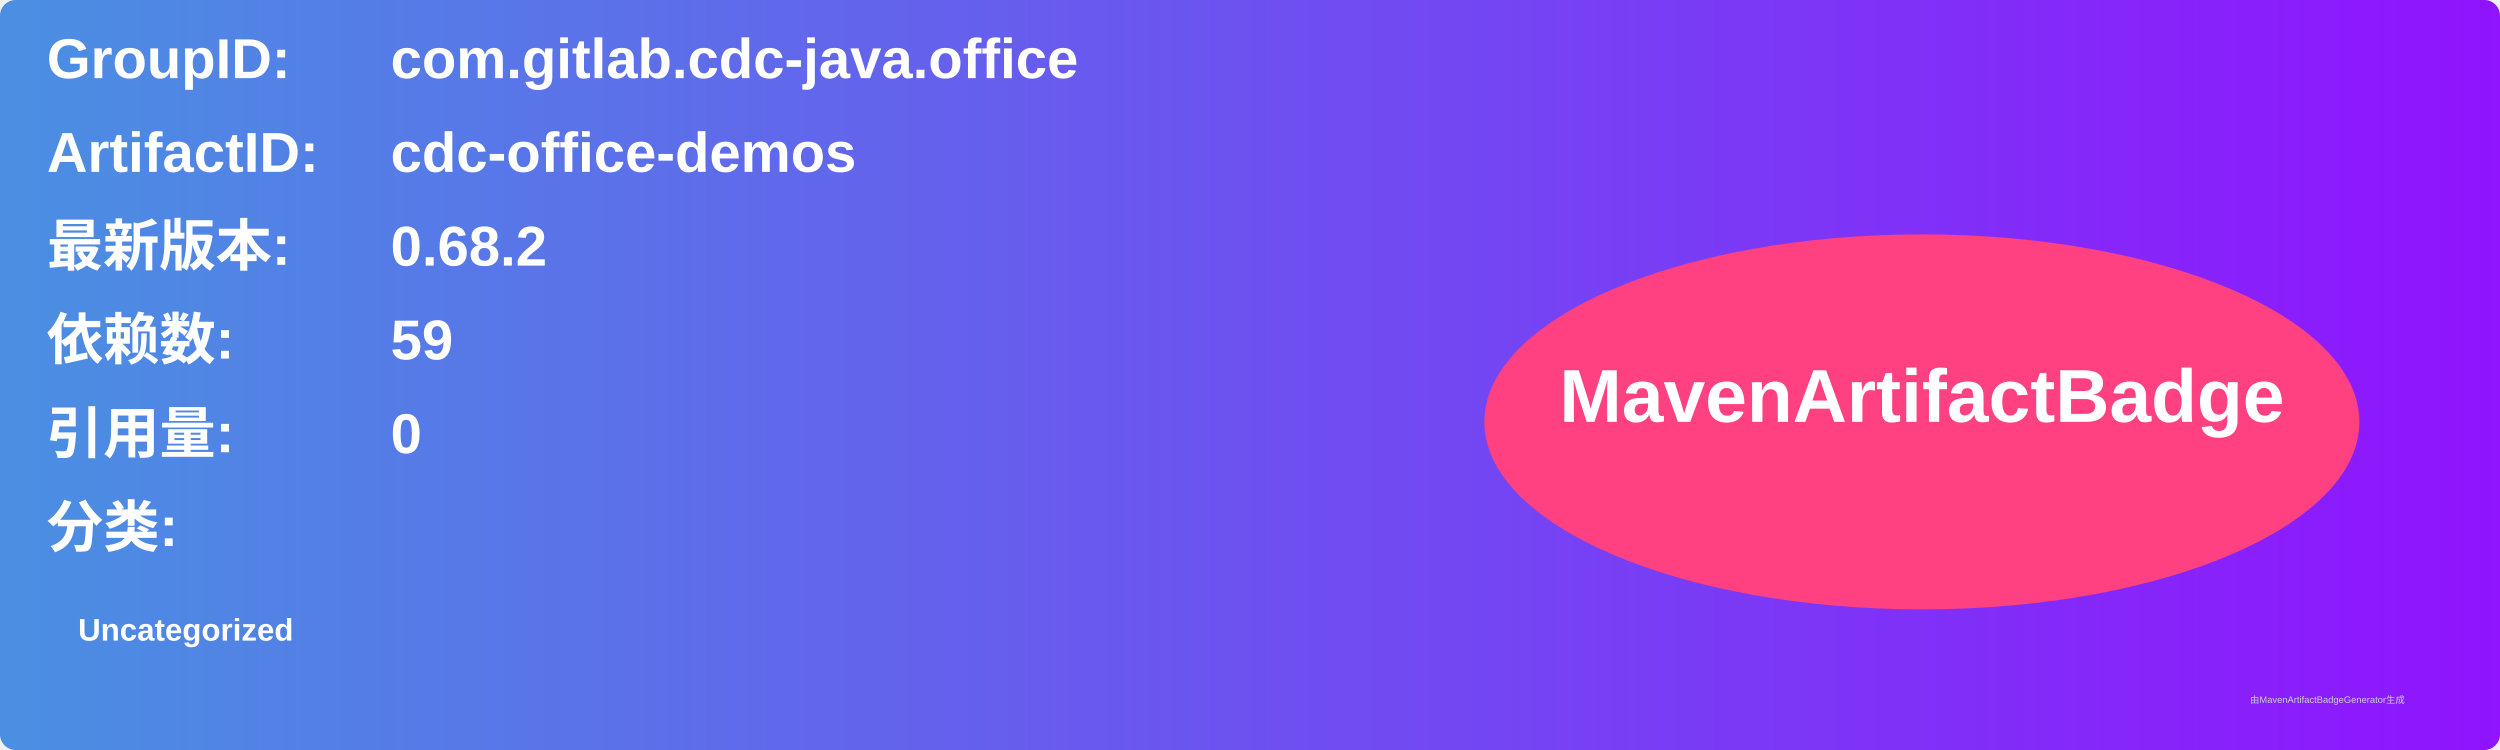
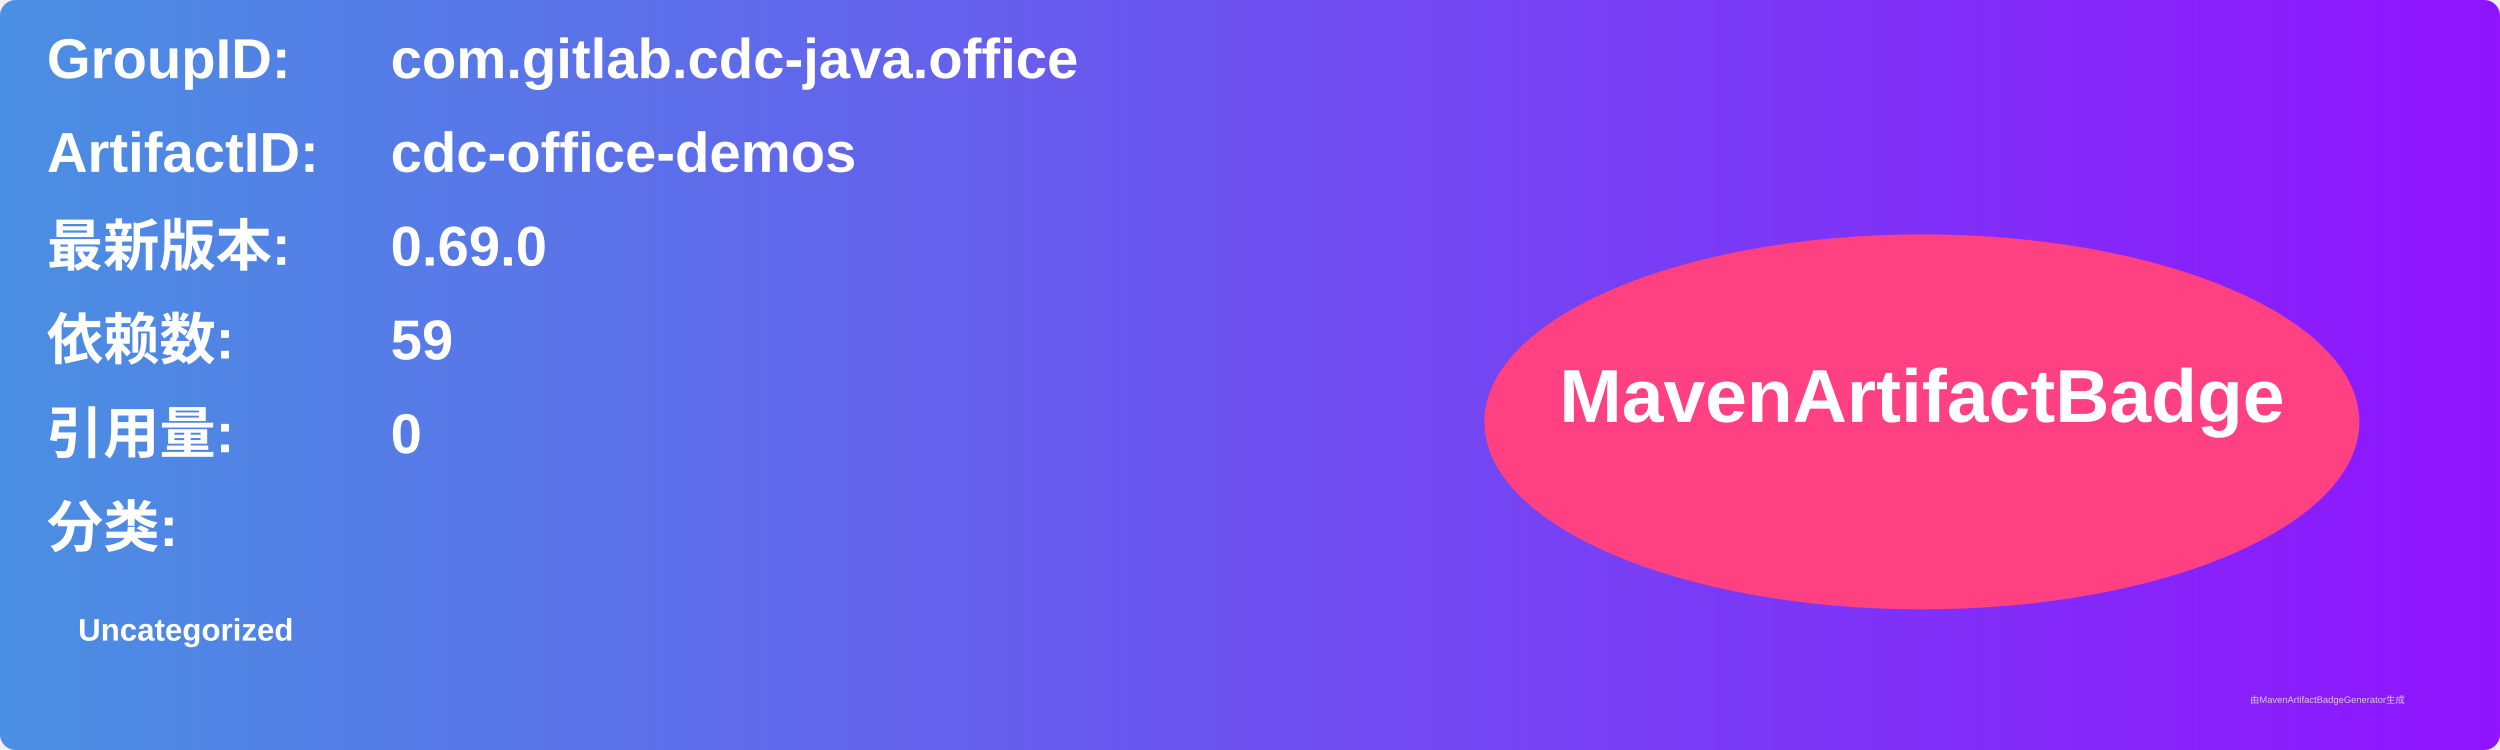
<svg xmlns="http://www.w3.org/2000/svg" width="800" height="240" viewBox="0 0 800 240">
  <linearGradient id="grad" x1="0%" y1="0%" x2="100%" y2="0%">
    <stop offset="0%" stop-color="#4a90e2" />
    <stop offset="100%" stop-color="#9013fe" />
  </linearGradient>
  <rect width="100%" height="100%" rx="5" ry="5" fill="url(#grad)" />
  <g transform="translate(15, 15)">
    <text x="0" y="10" font-family="Arial" font-size="18" fill="white" font-weight="bold" width="260">GroupID:</text>
    <text x="110" y="10" font-family="Arial" font-size="18" fill="white" font-weight="bold" width="460">com.gitlab.cdc-java.office</text>
    <text x="0" y="40" font-family="Arial" font-size="18" fill="white" font-weight="bold" width="260">ArtifactID:</text>
    <text x="110" y="40" font-family="Arial" font-size="18" fill="white" font-weight="bold" width="460">cdc-office-demos</text>
    <text x="0" y="70" font-family="Arial" font-size="18" fill="white" font-weight="bold">最新版本:</text>
    <text x="110" y="70" font-family="Arial" font-size="18" fill="white" font-weight="bold">
-       <tspan font-weight="bold">0.68.2</tspan>
+       <tspan font-weight="bold">0.69.0</tspan>
    </text>
    <text x="0" y="100" font-family="Arial" font-size="18" fill="white" font-weight="bold">依赖数: </text>
    <text x="110" y="100" font-family="Arial" font-size="18" fill="white">
      <tspan font-weight="bold">59</tspan>
    </text>
    <text x="0" y="130" font-family="Arial" font-size="18" fill="white" font-weight="bold">引用量: </text>
    <text x="110" y="130" font-family="Arial" font-size="18" fill="white">
      <tspan font-weight="bold">0</tspan>
    </text>
    <text x="0" y="160" font-family="Arial" font-size="18" fill="white" font-weight="bold">分类:</text>
    <text x="10" y="190" font-family="Arial" font-size="10" fill="white">
      <tspan font-weight="bold">Uncategorized</tspan>
    </text>
    <ellipse cx="600" cy="120" rx="140" ry="60" fill="#ff4081" />
    <text x="600" y="120" text-anchor="middle" font-family="Arial" font-size="24" fill="white" font-weight="bold">MavenArtifactBadge</text>
  </g>
  <text x="720" y="225" font-family="Arial" font-size="3" fill="#d0d0d0">由MavenArtifactBadgeGenerator生成</text>
</svg>
